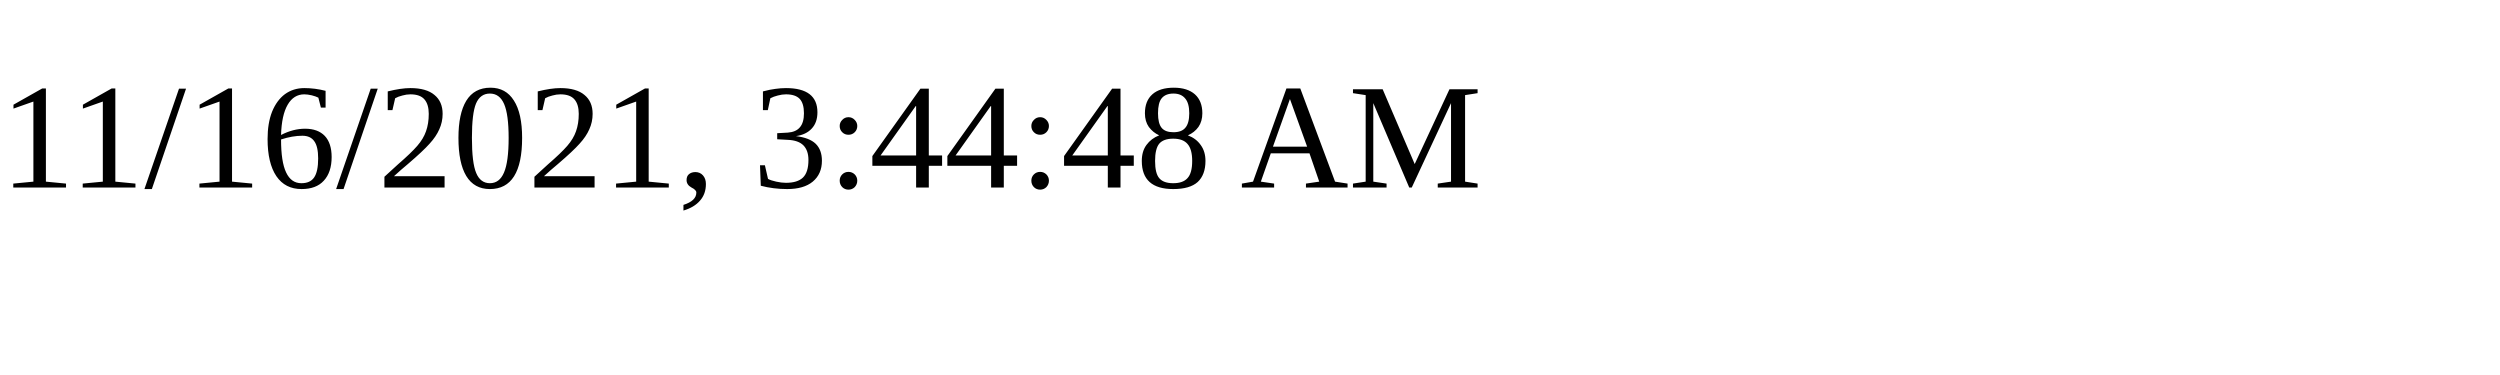
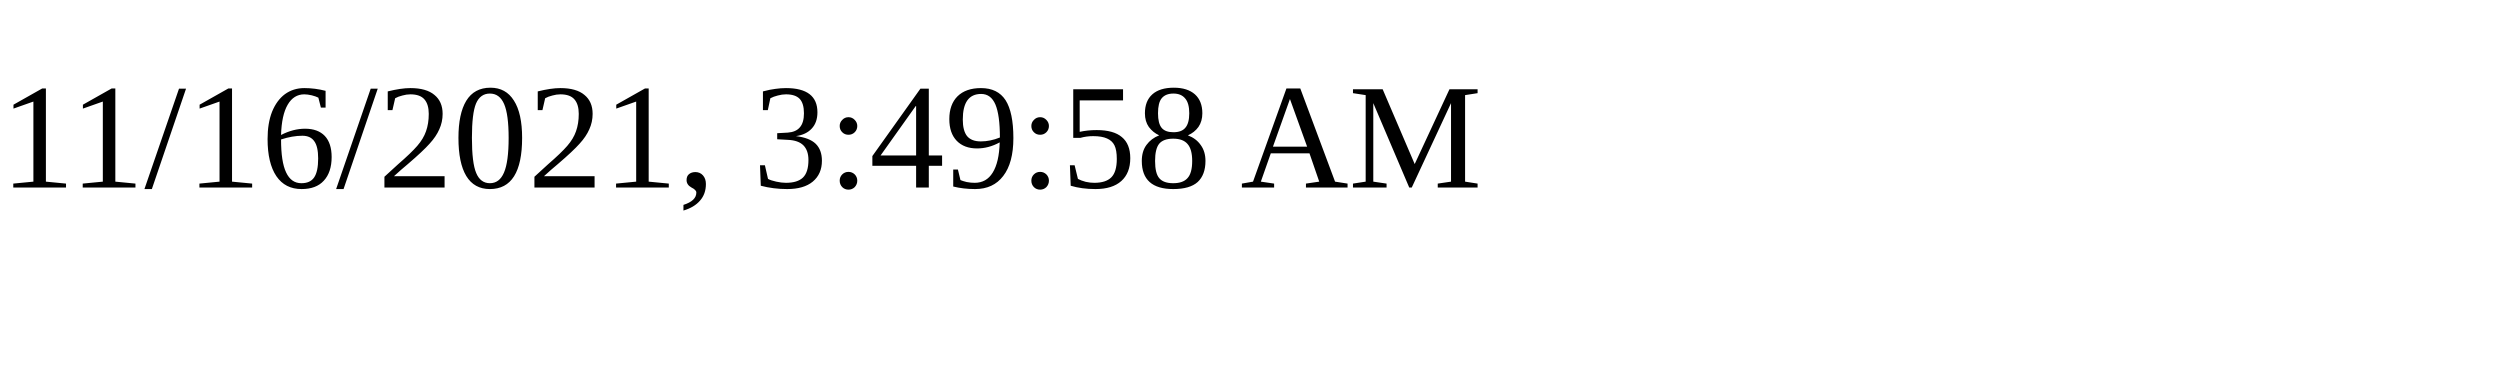
<svg xmlns="http://www.w3.org/2000/svg" height="30" width="200">
-   <text x="0" y="15">11/16/2021, 3:44:48 AM</text>
+   <text x="0" y="15">11/16/2021, 3:49:58 AM</text>
</svg>
